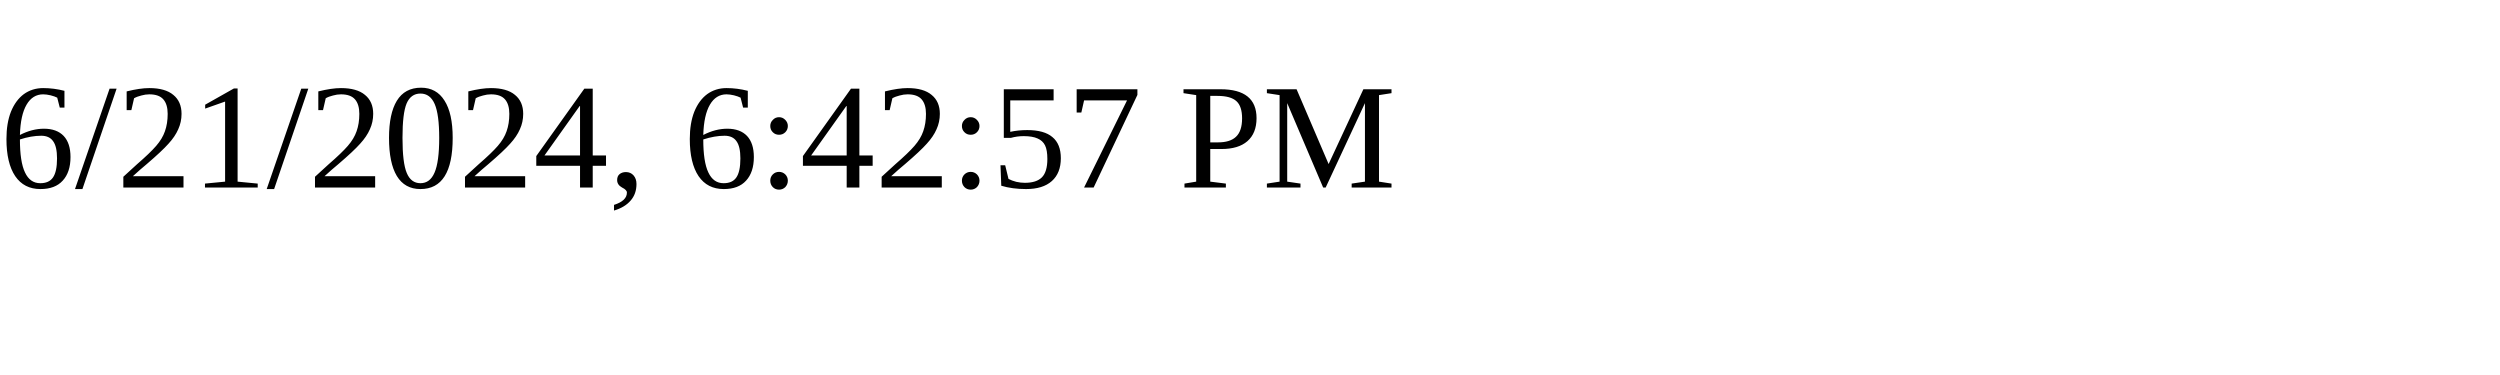
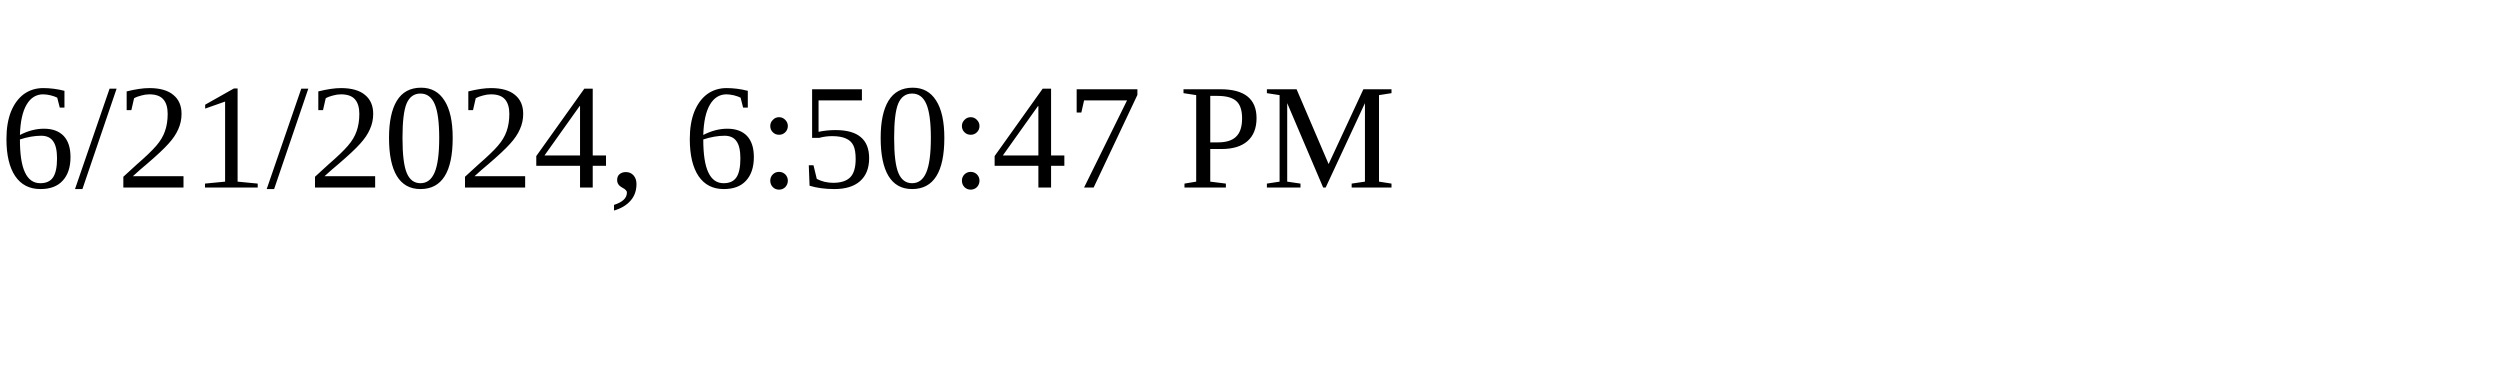
<svg xmlns="http://www.w3.org/2000/svg" height="30" width="200">
-   <text x="0" y="15">6/21/2024, 6:42:57 PM</text>
+   <text x="0" y="15">6/21/2024, 6:50:47 PM</text>
</svg>
